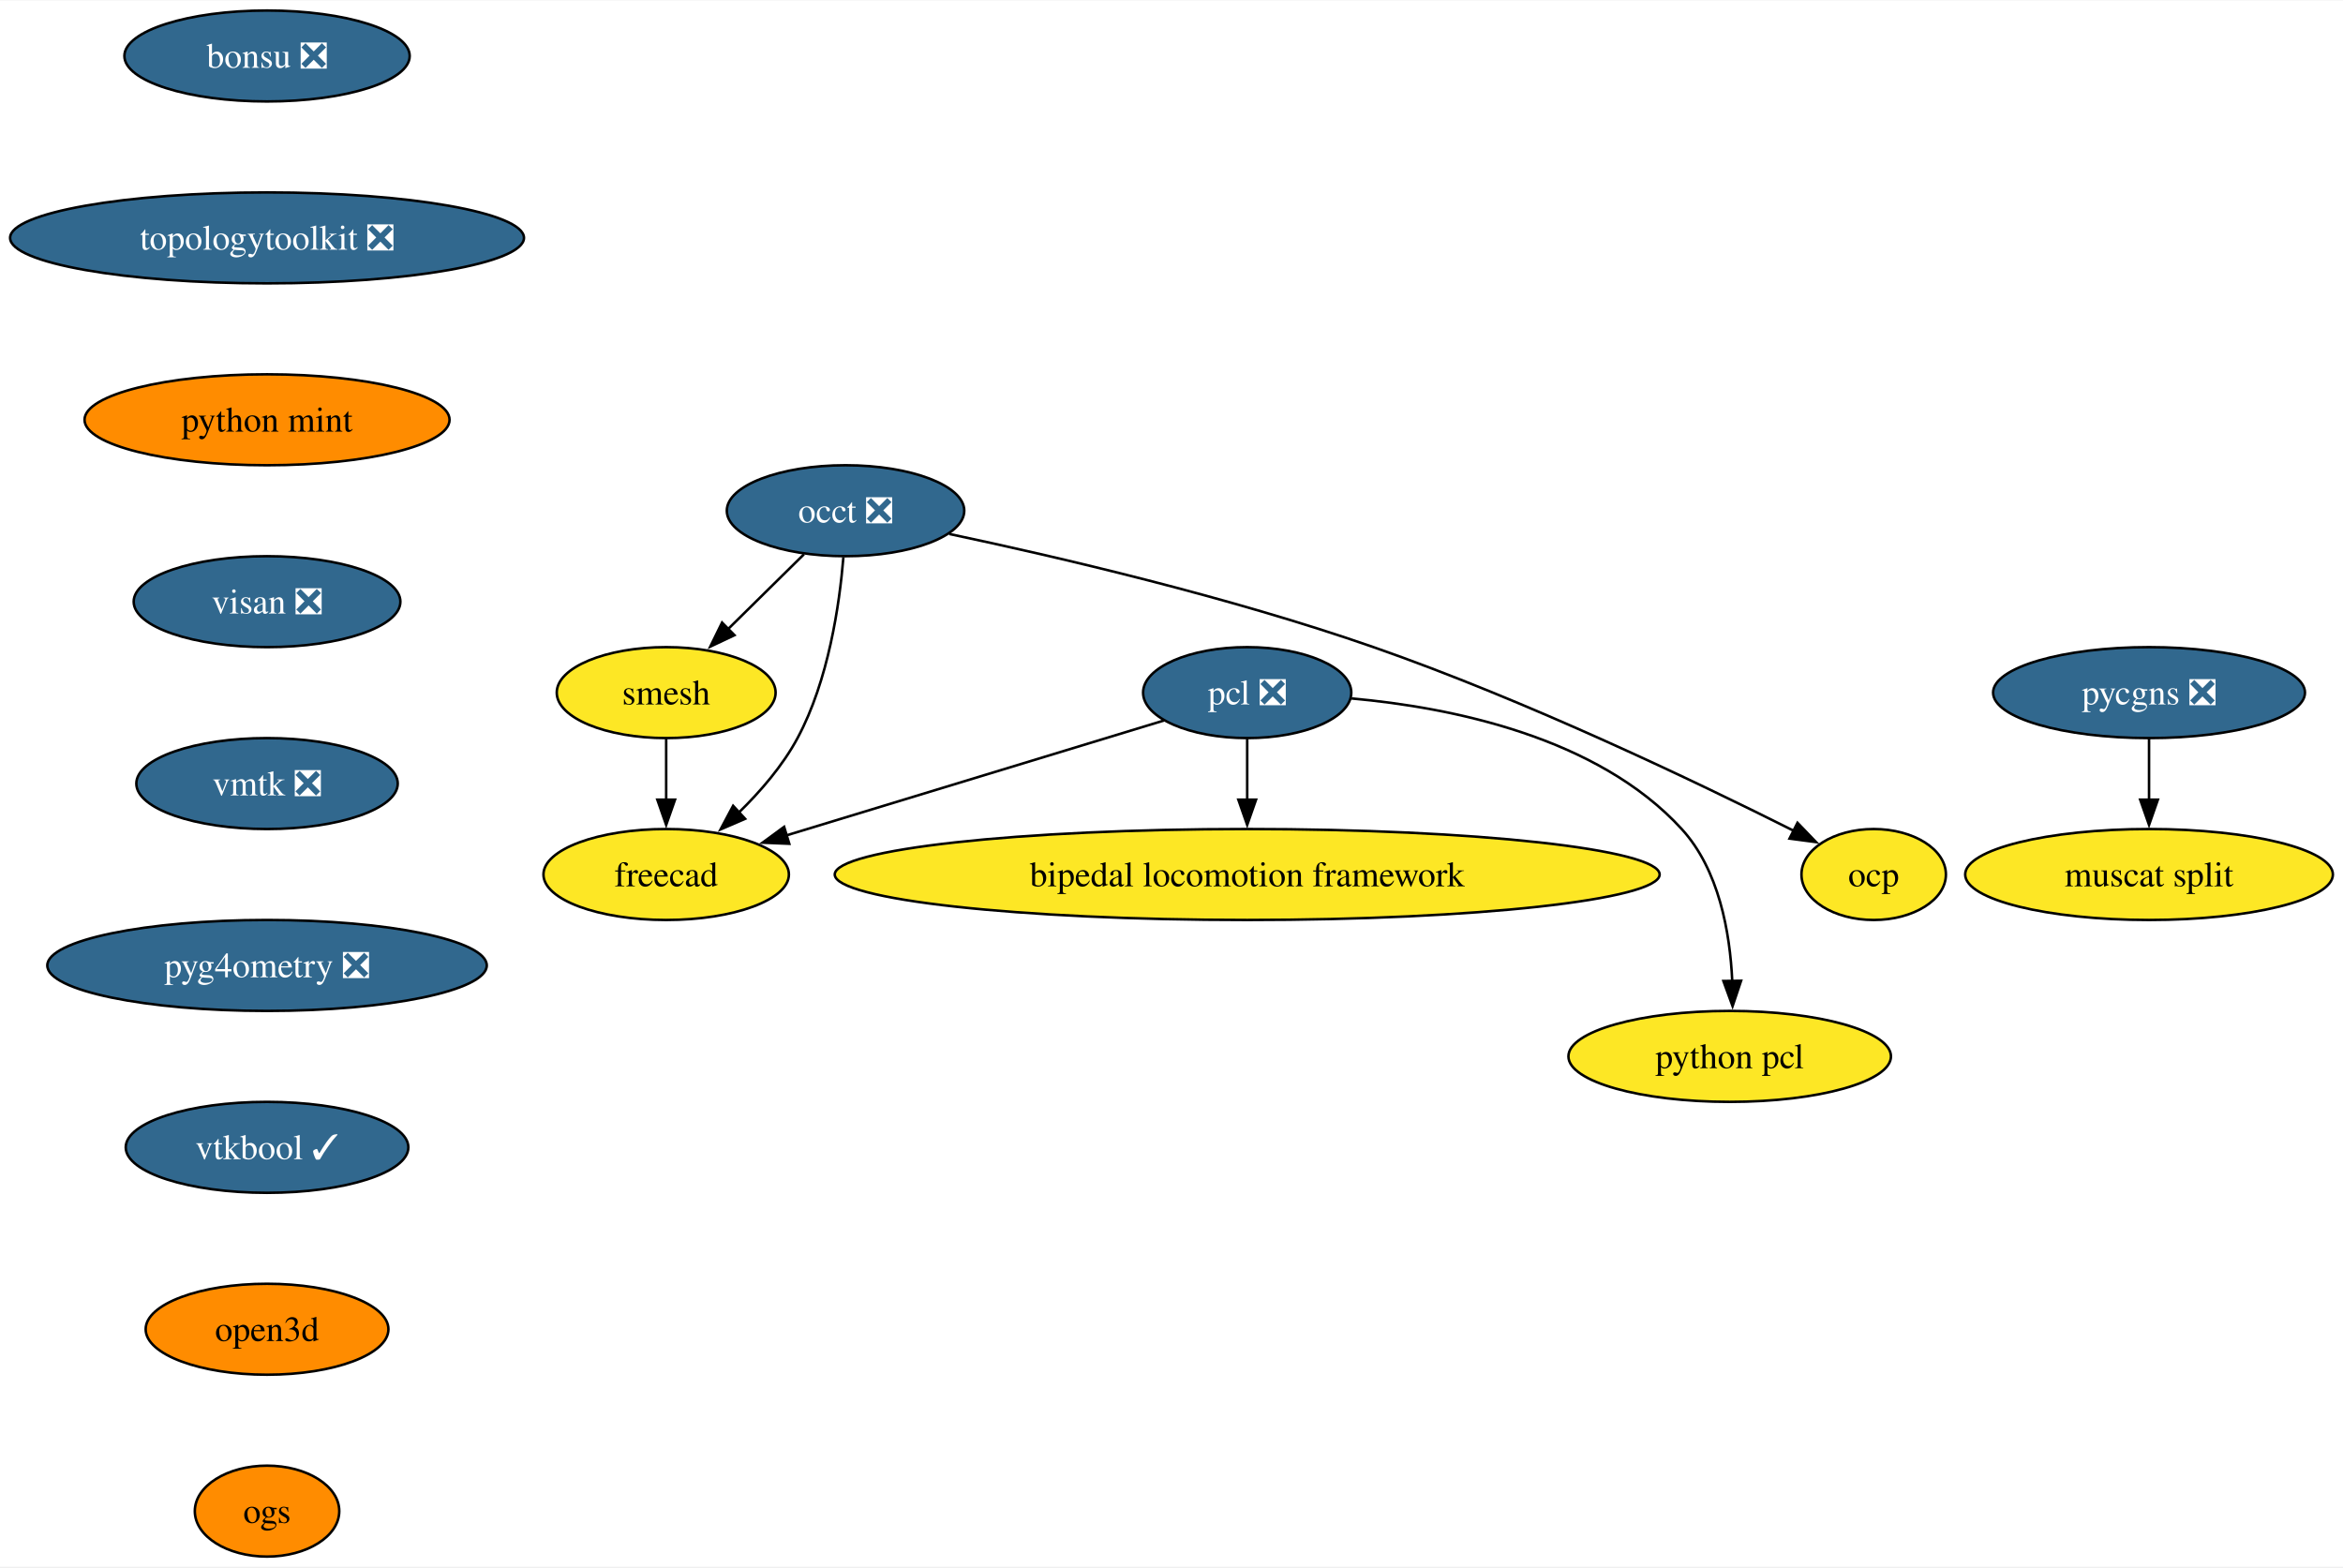
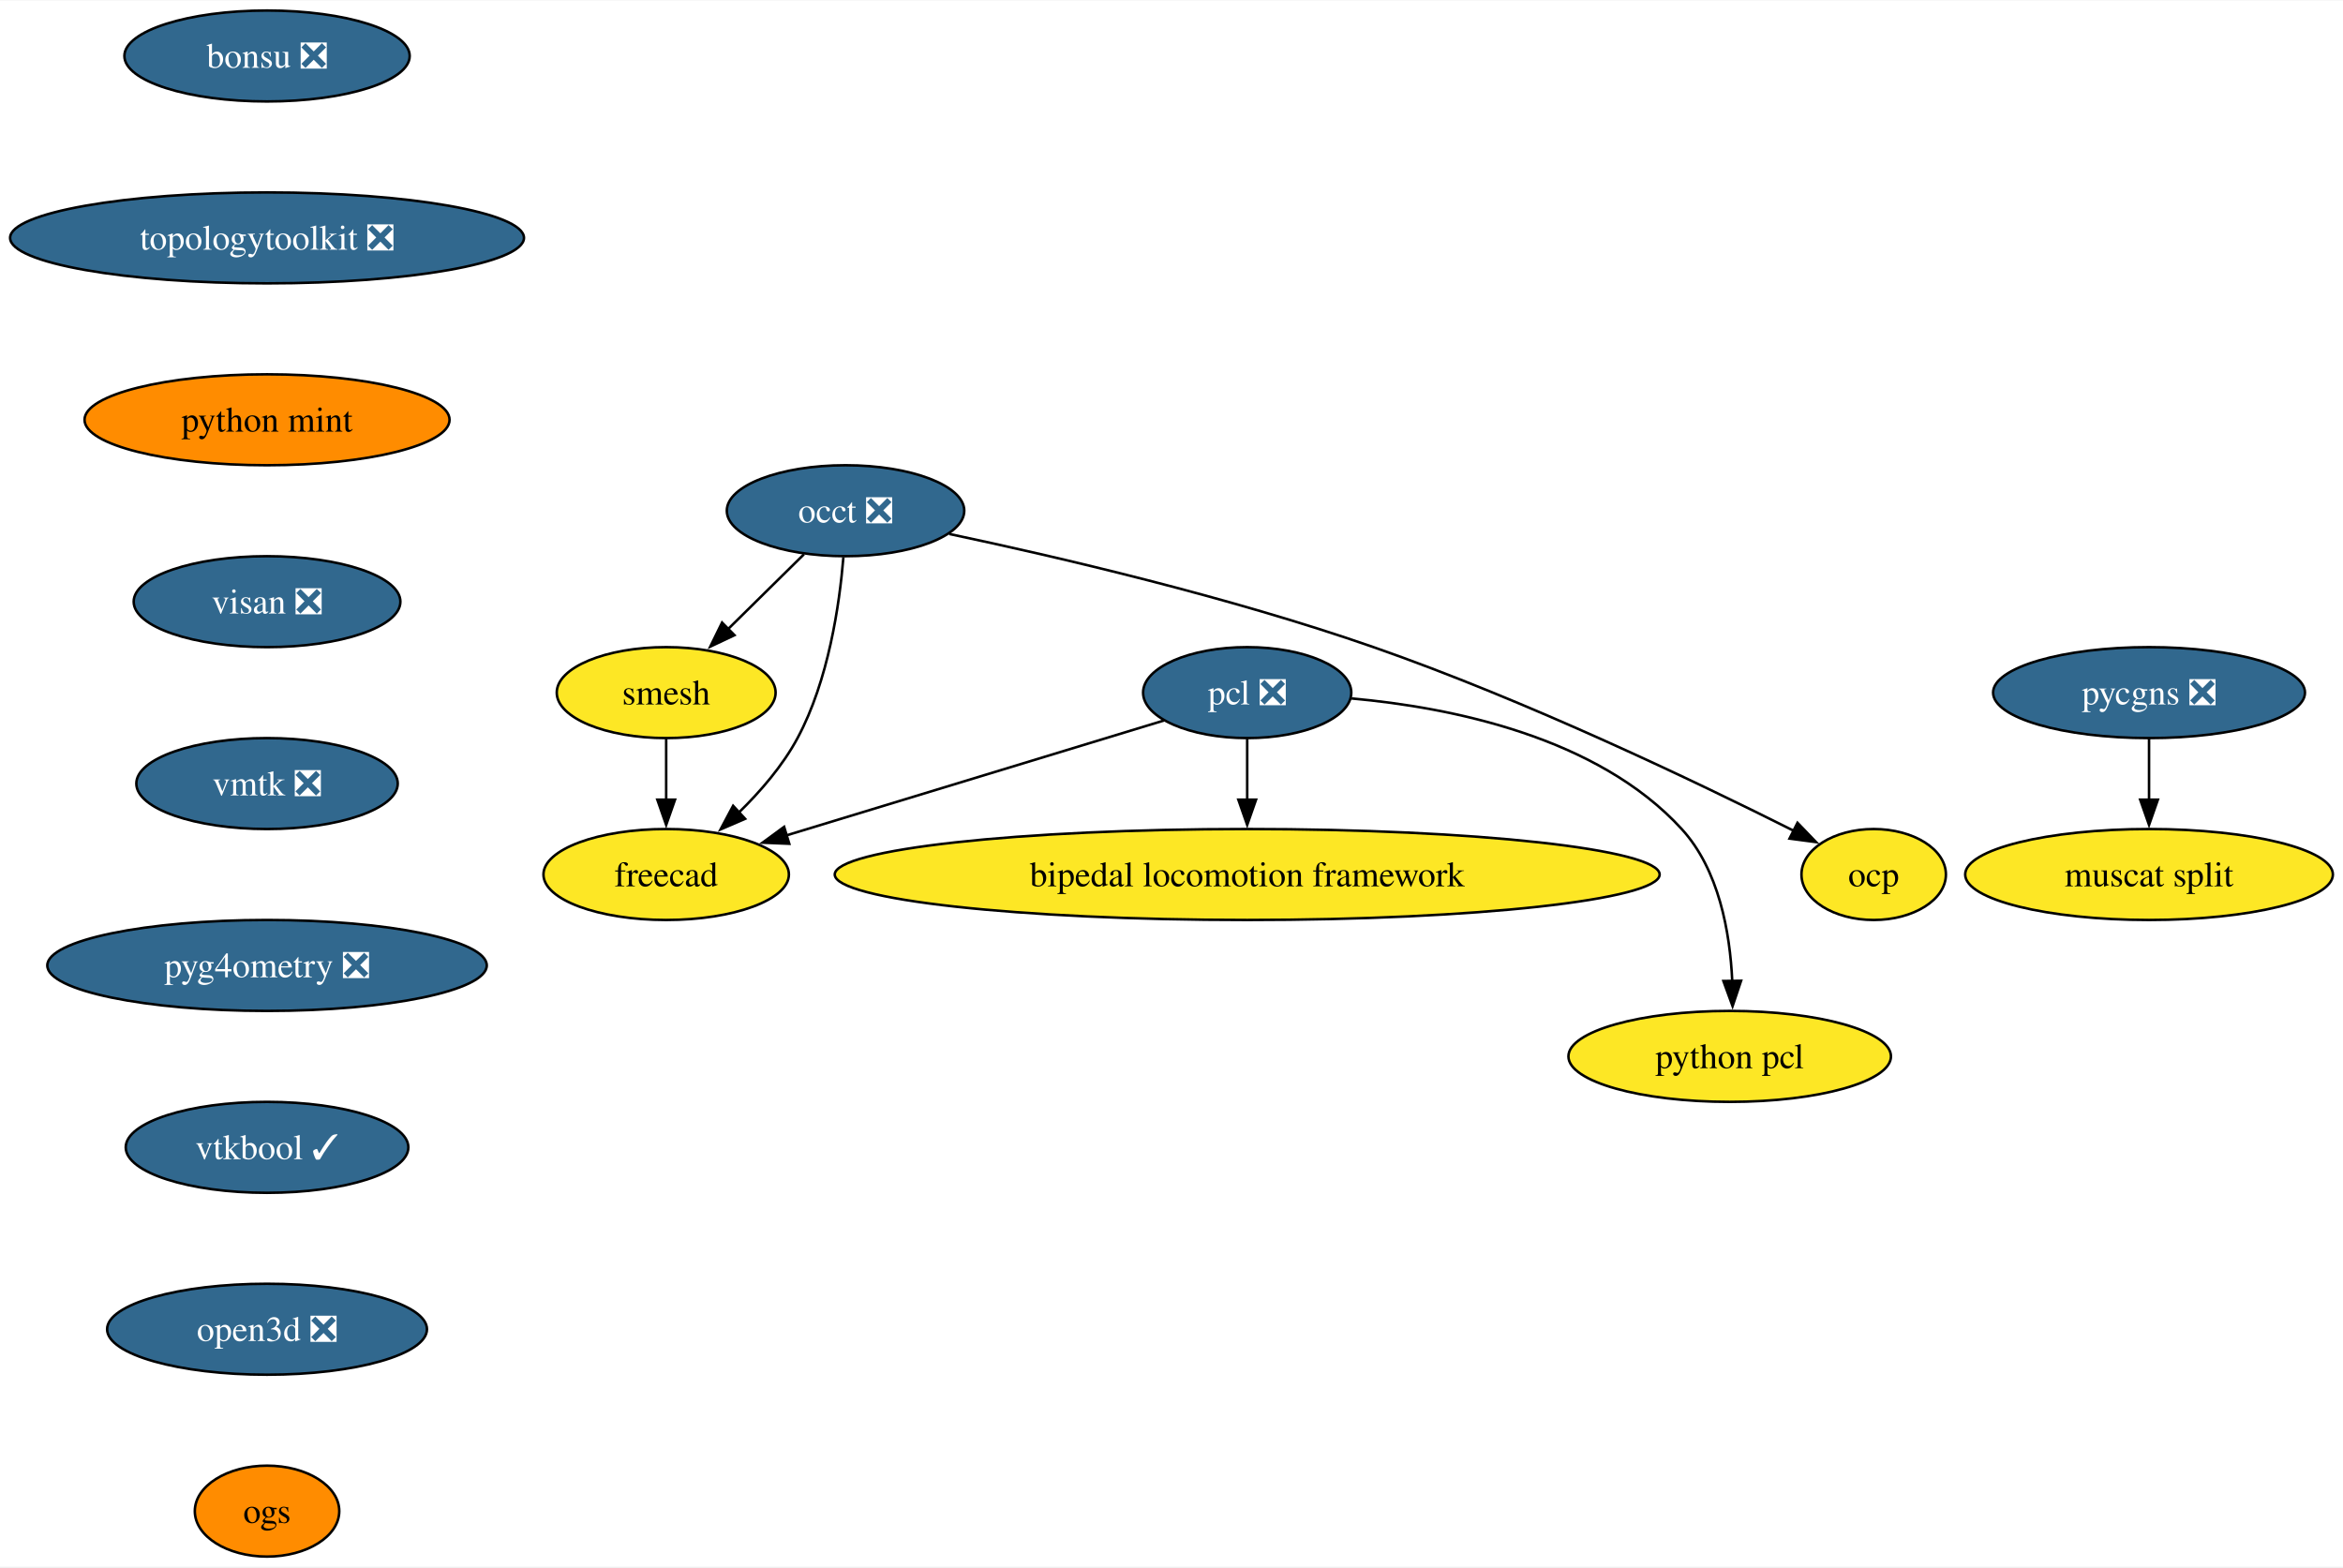
<svg xmlns="http://www.w3.org/2000/svg" xmlns:xlink="http://www.w3.org/1999/xlink" width="927pt" height="620pt" viewBox="0.00 0.00 927.49 620.00">
  <g id="graph0" class="graph" transform="scale(1 1) rotate(0) translate(4 616)">
    <polygon fill="white" stroke="none" points="-4,4 -4,-616 923.49,-616 923.49,4 -4,4" />
    <g id="node1" class="node">
      <g id="a_node1">
        <a xlink:href="https://github.com/conda-forge/occt-feedstock/pull/125" xlink:title="occt ❎">
          <ellipse fill="#31688e" stroke="black" cx="330.71" cy="-414" rx="47" ry="18" />
          <text text-anchor="middle" x="330.71" y="-409.32" font-family="Times,serif" font-size="14.00" fill="white">occt ❎</text>
        </a>
      </g>
    </g>
    <g id="node2" class="node">
      <g id="a_node2">
        <a xlink:href="https://github.com/conda-forge/smesh-feedstock" xlink:title="smesh">
          <ellipse fill="#fde725" stroke="black" cx="259.71" cy="-342" rx="43.32" ry="18" />
          <text text-anchor="middle" x="259.71" y="-337.32" font-family="Times,serif" font-size="14.00">smesh</text>
        </a>
      </g>
    </g>
    <g id="edge1" class="edge">
      <path fill="none" stroke="black" d="M314.25,-396.76C305.29,-387.93 294.03,-376.83 284.07,-367.01" />
      <polygon fill="black" stroke="black" points="286.75,-364.74 277.17,-360.21 281.83,-369.72 286.75,-364.74" />
    </g>
    <g id="node3" class="node">
      <g id="a_node3">
        <a xlink:href="https://github.com/conda-forge/freecad-feedstock" xlink:title="freecad">
          <ellipse fill="#fde725" stroke="black" cx="259.71" cy="-270" rx="48.58" ry="18" />
          <text text-anchor="middle" x="259.71" y="-265.32" font-family="Times,serif" font-size="14.00">freecad</text>
        </a>
      </g>
    </g>
    <g id="edge2" class="edge">
      <path fill="none" stroke="black" d="M329.87,-395.62C328.33,-376.93 323.98,-346.82 311.71,-324 305.84,-313.07 297.04,-302.87 288.33,-294.39" />
      <polygon fill="black" stroke="black" points="290.96,-292.05 281.23,-287.85 286.21,-297.2 290.96,-292.05" />
    </g>
    <g id="node4" class="node">
      <g id="a_node4">
        <a xlink:href="https://github.com/conda-forge/ocp-feedstock" xlink:title="ocp">
          <ellipse fill="#fde725" stroke="black" cx="737.71" cy="-270" rx="28.59" ry="18" />
          <text text-anchor="middle" x="737.71" y="-265.32" font-family="Times,serif" font-size="14.00">ocp</text>
        </a>
      </g>
    </g>
    <g id="edge3" class="edge">
      <path fill="none" stroke="black" d="M371.79,-404.8C414.39,-395.78 482.63,-379.9 539.71,-360 600.22,-338.91 667.69,-306.58 706.19,-287.24" />
      <polygon fill="black" stroke="black" points="707.55,-290.47 714.9,-282.83 704.39,-284.22 707.55,-290.47" />
    </g>
    <g id="edge4" class="edge">
      <path fill="none" stroke="black" d="M259.71,-323.7C259.71,-316.41 259.71,-307.73 259.71,-299.54" />
      <polygon fill="black" stroke="black" points="263.21,-299.62 259.71,-289.62 256.21,-299.62 263.21,-299.62" />
    </g>
    <g id="node5" class="node">
      <g id="a_node5">
        <a xlink:href="https://github.com/conda-forge/pcl-feedstock/pull/82" xlink:title="pcl ❎">
          <ellipse fill="#31688e" stroke="black" cx="489.71" cy="-342" rx="41.21" ry="18" />
          <text text-anchor="middle" x="489.71" y="-337.32" font-family="Times,serif" font-size="14.00" fill="white">pcl ❎</text>
        </a>
      </g>
    </g>
    <g id="edge5" class="edge">
      <path fill="none" stroke="black" d="M456.76,-330.97C417.6,-319.05 351.95,-299.07 307.28,-285.48" />
      <polygon fill="black" stroke="black" points="308.44,-282.17 297.86,-282.61 306.4,-288.87 308.44,-282.17" />
    </g>
    <g id="node6" class="node">
      <g id="a_node6">
        <a xlink:href="https://github.com/conda-forge/bipedal-locomotion-framework-feedstock" xlink:title="bipedal locomotion framework">
          <ellipse fill="#fde725" stroke="black" cx="489.71" cy="-270" rx="163.27" ry="18" />
          <text text-anchor="middle" x="489.71" y="-265.32" font-family="Times,serif" font-size="14.00">bipedal locomotion framework</text>
        </a>
      </g>
    </g>
    <g id="edge6" class="edge">
      <path fill="none" stroke="black" d="M489.71,-323.7C489.71,-316.41 489.71,-307.73 489.71,-299.54" />
      <polygon fill="black" stroke="black" points="493.21,-299.62 489.71,-289.62 486.21,-299.62 493.21,-299.62" />
    </g>
    <g id="node7" class="node">
      <g id="a_node7">
        <a xlink:href="https://github.com/conda-forge/python-pcl-feedstock" xlink:title="python pcl">
          <ellipse fill="#fde725" stroke="black" cx="680.71" cy="-198" rx="63.84" ry="18" />
          <text text-anchor="middle" x="680.71" y="-193.32" font-family="Times,serif" font-size="14.00">python pcl</text>
        </a>
      </g>
    </g>
    <g id="edge7" class="edge">
      <path fill="none" stroke="black" d="M531.01,-339.69C570.31,-336.15 628.28,-324.54 661.71,-288 676.48,-271.86 680.83,-247.14 681.72,-227.85" />
      <polygon fill="black" stroke="black" points="685.22,-227.94 681.85,-217.89 678.22,-227.84 685.22,-227.94" />
    </g>
    <g id="node8" class="node">
      <g id="a_node8">
        <a xlink:href="https://github.com/conda-forge/bonsu-feedstock/pull/82" xlink:title="bonsu ❎">
          <ellipse fill="#31688e" stroke="black" cx="101.71" cy="-594" rx="56.47" ry="18" />
          <text text-anchor="middle" x="101.71" y="-589.33" font-family="Times,serif" font-size="14.00" fill="white">bonsu ❎</text>
        </a>
      </g>
    </g>
    <g id="node9" class="node">
      <g id="a_node9">
        <a xlink:href="https://github.com/conda-forge/topologytoolkit-feedstock/pull/75" xlink:title="topologytoolkit ❎">
          <ellipse fill="#31688e" stroke="black" cx="101.71" cy="-522" rx="101.71" ry="18" />
          <text text-anchor="middle" x="101.71" y="-517.33" font-family="Times,serif" font-size="14.00" fill="white">topologytoolkit ❎</text>
        </a>
      </g>
    </g>
    <g id="node10" class="node">
      <g id="a_node10">
        <a xlink:href="https://github.com/conda-forge/python-mint-feedstock" xlink:title="python mint">
          <ellipse fill="#ff8c00" stroke="black" cx="101.71" cy="-450" rx="72.25" ry="18" />
          <text text-anchor="middle" x="101.71" y="-445.32" font-family="Times,serif" font-size="14.00">python mint</text>
        </a>
      </g>
    </g>
    <g id="node11" class="node">
      <g id="a_node11">
        <a xlink:href="https://github.com/conda-forge/visan-feedstock/pull/30" xlink:title="visan ❎">
          <ellipse fill="#31688e" stroke="black" cx="101.71" cy="-378" rx="52.79" ry="18" />
          <text text-anchor="middle" x="101.71" y="-373.32" font-family="Times,serif" font-size="14.00" fill="white">visan ❎</text>
        </a>
      </g>
    </g>
    <g id="node14" class="node">
      <g id="a_node14">
        <a xlink:href="https://github.com/conda-forge/vmtk-feedstock/pull/32" xlink:title="vmtk ❎">
          <ellipse fill="#31688e" stroke="black" cx="101.71" cy="-306" rx="51.74" ry="18" />
          <text text-anchor="middle" x="101.71" y="-301.32" font-family="Times,serif" font-size="14.00" fill="white">vmtk ❎</text>
        </a>
      </g>
    </g>
    <g id="node12" class="node">
      <g id="a_node12">
        <a xlink:href="https://github.com/conda-forge/pycgns-feedstock/pull/44" xlink:title="pycgns ❎">
          <ellipse fill="#31688e" stroke="black" cx="846.71" cy="-342" rx="61.73" ry="18" />
          <text text-anchor="middle" x="846.71" y="-337.32" font-family="Times,serif" font-size="14.00" fill="white">pycgns ❎</text>
        </a>
      </g>
    </g>
    <g id="node13" class="node">
      <g id="a_node13">
        <a xlink:href="https://github.com/conda-forge/muscat-split-feedstock" xlink:title="muscat split">
          <ellipse fill="#fde725" stroke="black" cx="846.71" cy="-270" rx="72.78" ry="18" />
          <text text-anchor="middle" x="846.71" y="-265.32" font-family="Times,serif" font-size="14.00">muscat split</text>
        </a>
      </g>
    </g>
    <g id="edge11" class="edge">
      <path fill="none" stroke="black" d="M846.71,-323.7C846.71,-316.41 846.71,-307.73 846.71,-299.54" />
      <polygon fill="black" stroke="black" points="850.21,-299.62 846.71,-289.62 843.21,-299.62 850.21,-299.62" />
    </g>
    <g id="node15" class="node">
      <g id="a_node15">
        <a xlink:href="https://github.com/conda-forge/pyg4ometry-feedstock/pull/21" xlink:title="pyg4ometry ❎">
          <ellipse fill="#31688e" stroke="black" cx="101.71" cy="-234" rx="86.98" ry="18" />
          <text text-anchor="middle" x="101.71" y="-229.32" font-family="Times,serif" font-size="14.00" fill="white">pyg4ometry ❎</text>
        </a>
      </g>
    </g>
    <g id="node16" class="node">
      <g id="a_node16">
        <a xlink:href="https://github.com/conda-forge/vtkbool-feedstock/pull/17" xlink:title="vtkbool ✓">
          <ellipse fill="#31688e" stroke="black" cx="101.71" cy="-162" rx="55.94" ry="18" />
          <text text-anchor="middle" x="101.71" y="-157.32" font-family="Times,serif" font-size="14.00" fill="white">vtkbool ✓</text>
        </a>
      </g>
    </g>
    <g id="node17" class="node">
      <g id="a_node17">
-         <a xlink:href="https://github.com/conda-forge/open3d-feedstock" xlink:title="open3d">
-           <ellipse fill="#ff8c00" stroke="black" cx="101.71" cy="-90" rx="48.05" ry="18" />
-           <text text-anchor="middle" x="101.71" y="-85.33" font-family="Times,serif" font-size="14.00">open3d</text>
+         <a xlink:href="https://github.com/conda-forge/open3d-feedstock/pull/28" xlink:title="open3d ❎">
+           <ellipse fill="#31688e" stroke="black" cx="101.71" cy="-90" rx="63.31" ry="18" />
+           <text text-anchor="middle" x="101.71" y="-85.33" font-family="Times,serif" font-size="14.00" fill="white">open3d ❎</text>
        </a>
      </g>
    </g>
    <g id="node18" class="node">
      <g id="a_node18">
        <a xlink:href="https://github.com/conda-forge/ogs-feedstock" xlink:title="ogs">
          <ellipse fill="#ff8c00" stroke="black" cx="101.71" cy="-18" rx="28.59" ry="18" />
          <text text-anchor="middle" x="101.71" y="-13.32" font-family="Times,serif" font-size="14.00">ogs</text>
        </a>
      </g>
    </g>
  </g>
</svg>
